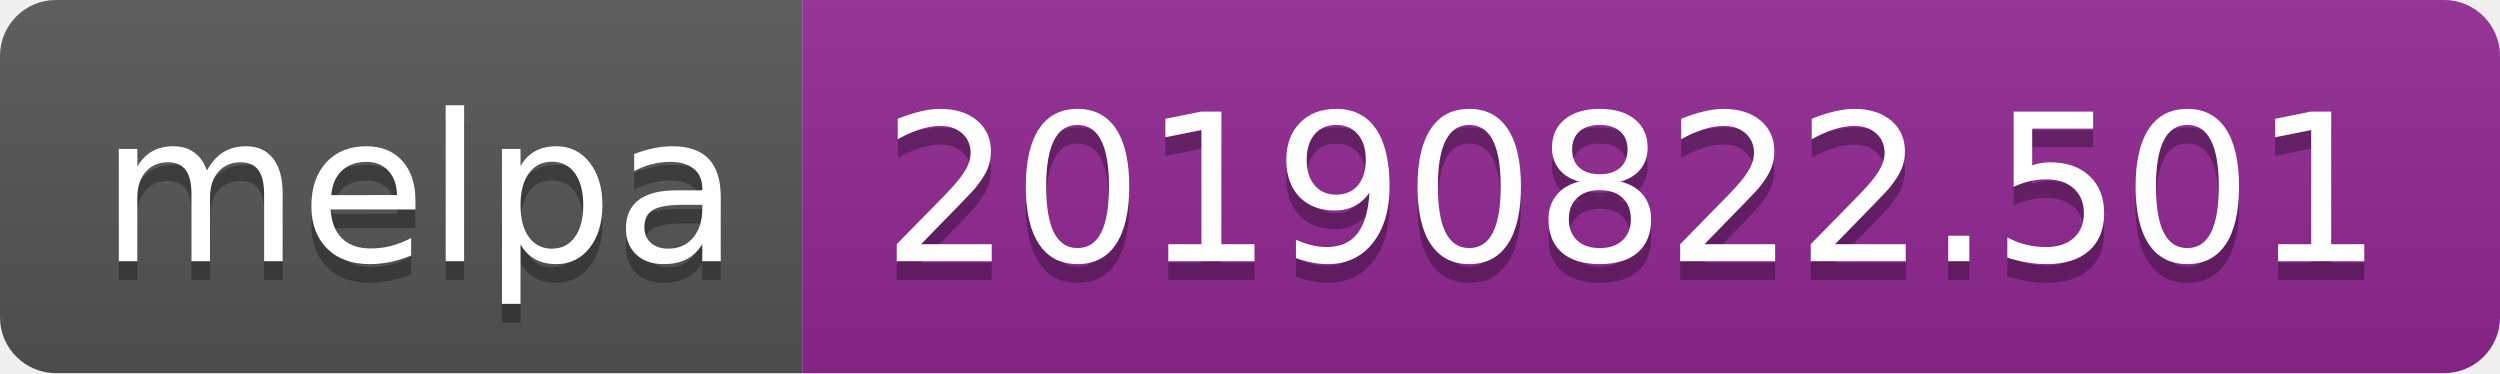
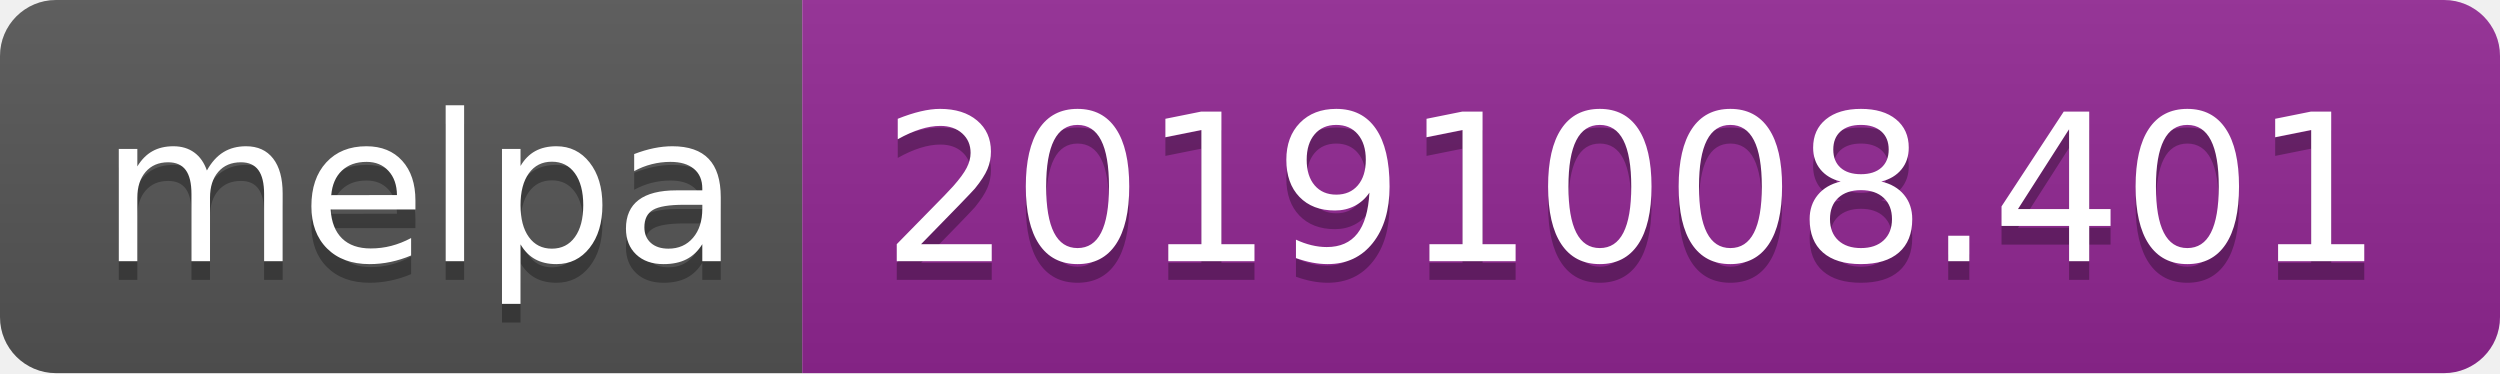
<svg xmlns="http://www.w3.org/2000/svg" width="134" height="20">
  <linearGradient id="b" x2="0" y2="100%">
    <stop offset="0" stop-color="#bbb" stop-opacity=".1" />
    <stop offset="1" stop-opacity=".1" />
  </linearGradient>
  <clipPath id="a">
    <rect width="134" height="20" rx="3" fill="#fff" />
  </clipPath>
  <g clip-path="url(#a)">
    <path fill="#555" d="M0 0h43v20H0z" />
    <path fill="#922793" d="M43 0h91v20H43z" />
    <path fill="url(#b)" d="M0 0h134v20H0z" />
  </g>
  <g fill="#fff" text-anchor="middle" font-family="DejaVu Sans,Verdana,Geneva,sans-serif" font-size="110">
    <text x="225" y="150" fill="#010101" fill-opacity=".3" transform="scale(.1)" textLength="330">melpa</text>
    <text x="225" y="140" transform="scale(.1)" textLength="330">melpa</text>
-     <text x="875" y="150" fill="#010101" fill-opacity=".3" transform="scale(.1)" textLength="810">20190822.501</text>
-     <text x="875" y="140" transform="scale(.1)" textLength="810">20190822.501</text>
+     <text x="875" y="150" fill="#010101" fill-opacity=".3" transform="scale(.1)" textLength="810">20191008.401</text>
+     <text x="875" y="140" transform="scale(.1)" textLength="810">20191008.401</text>
  </g>
</svg>
